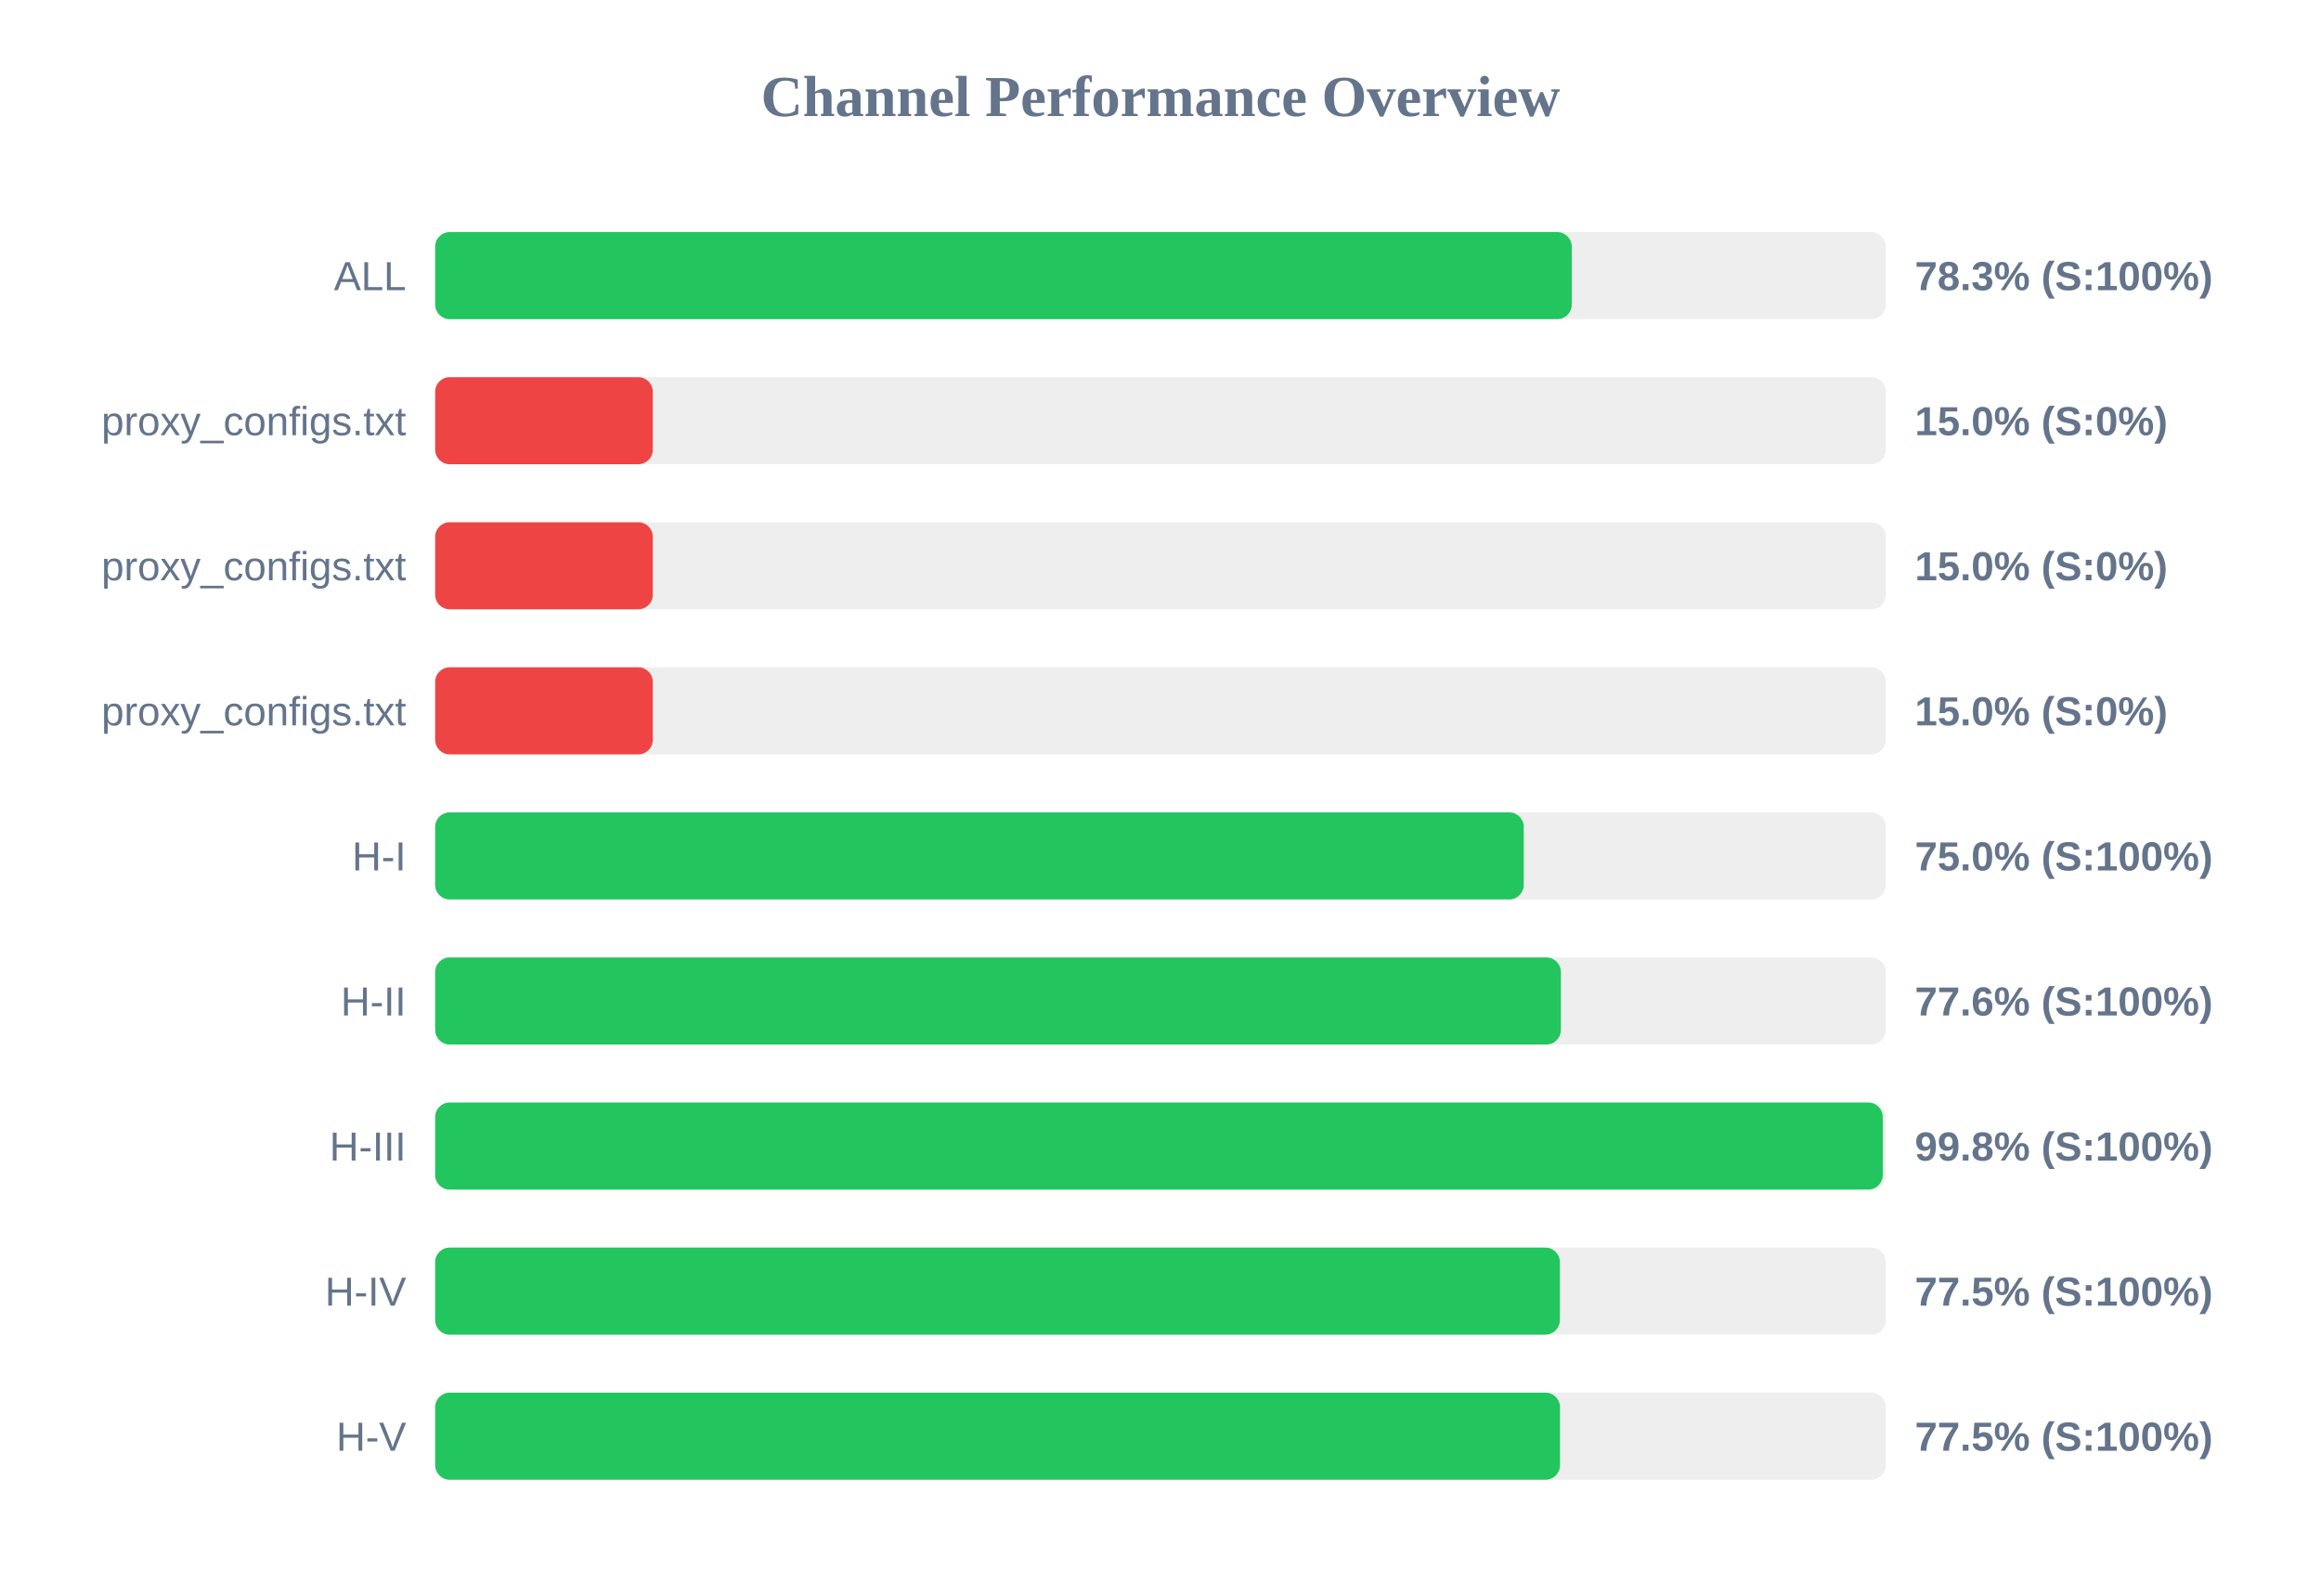
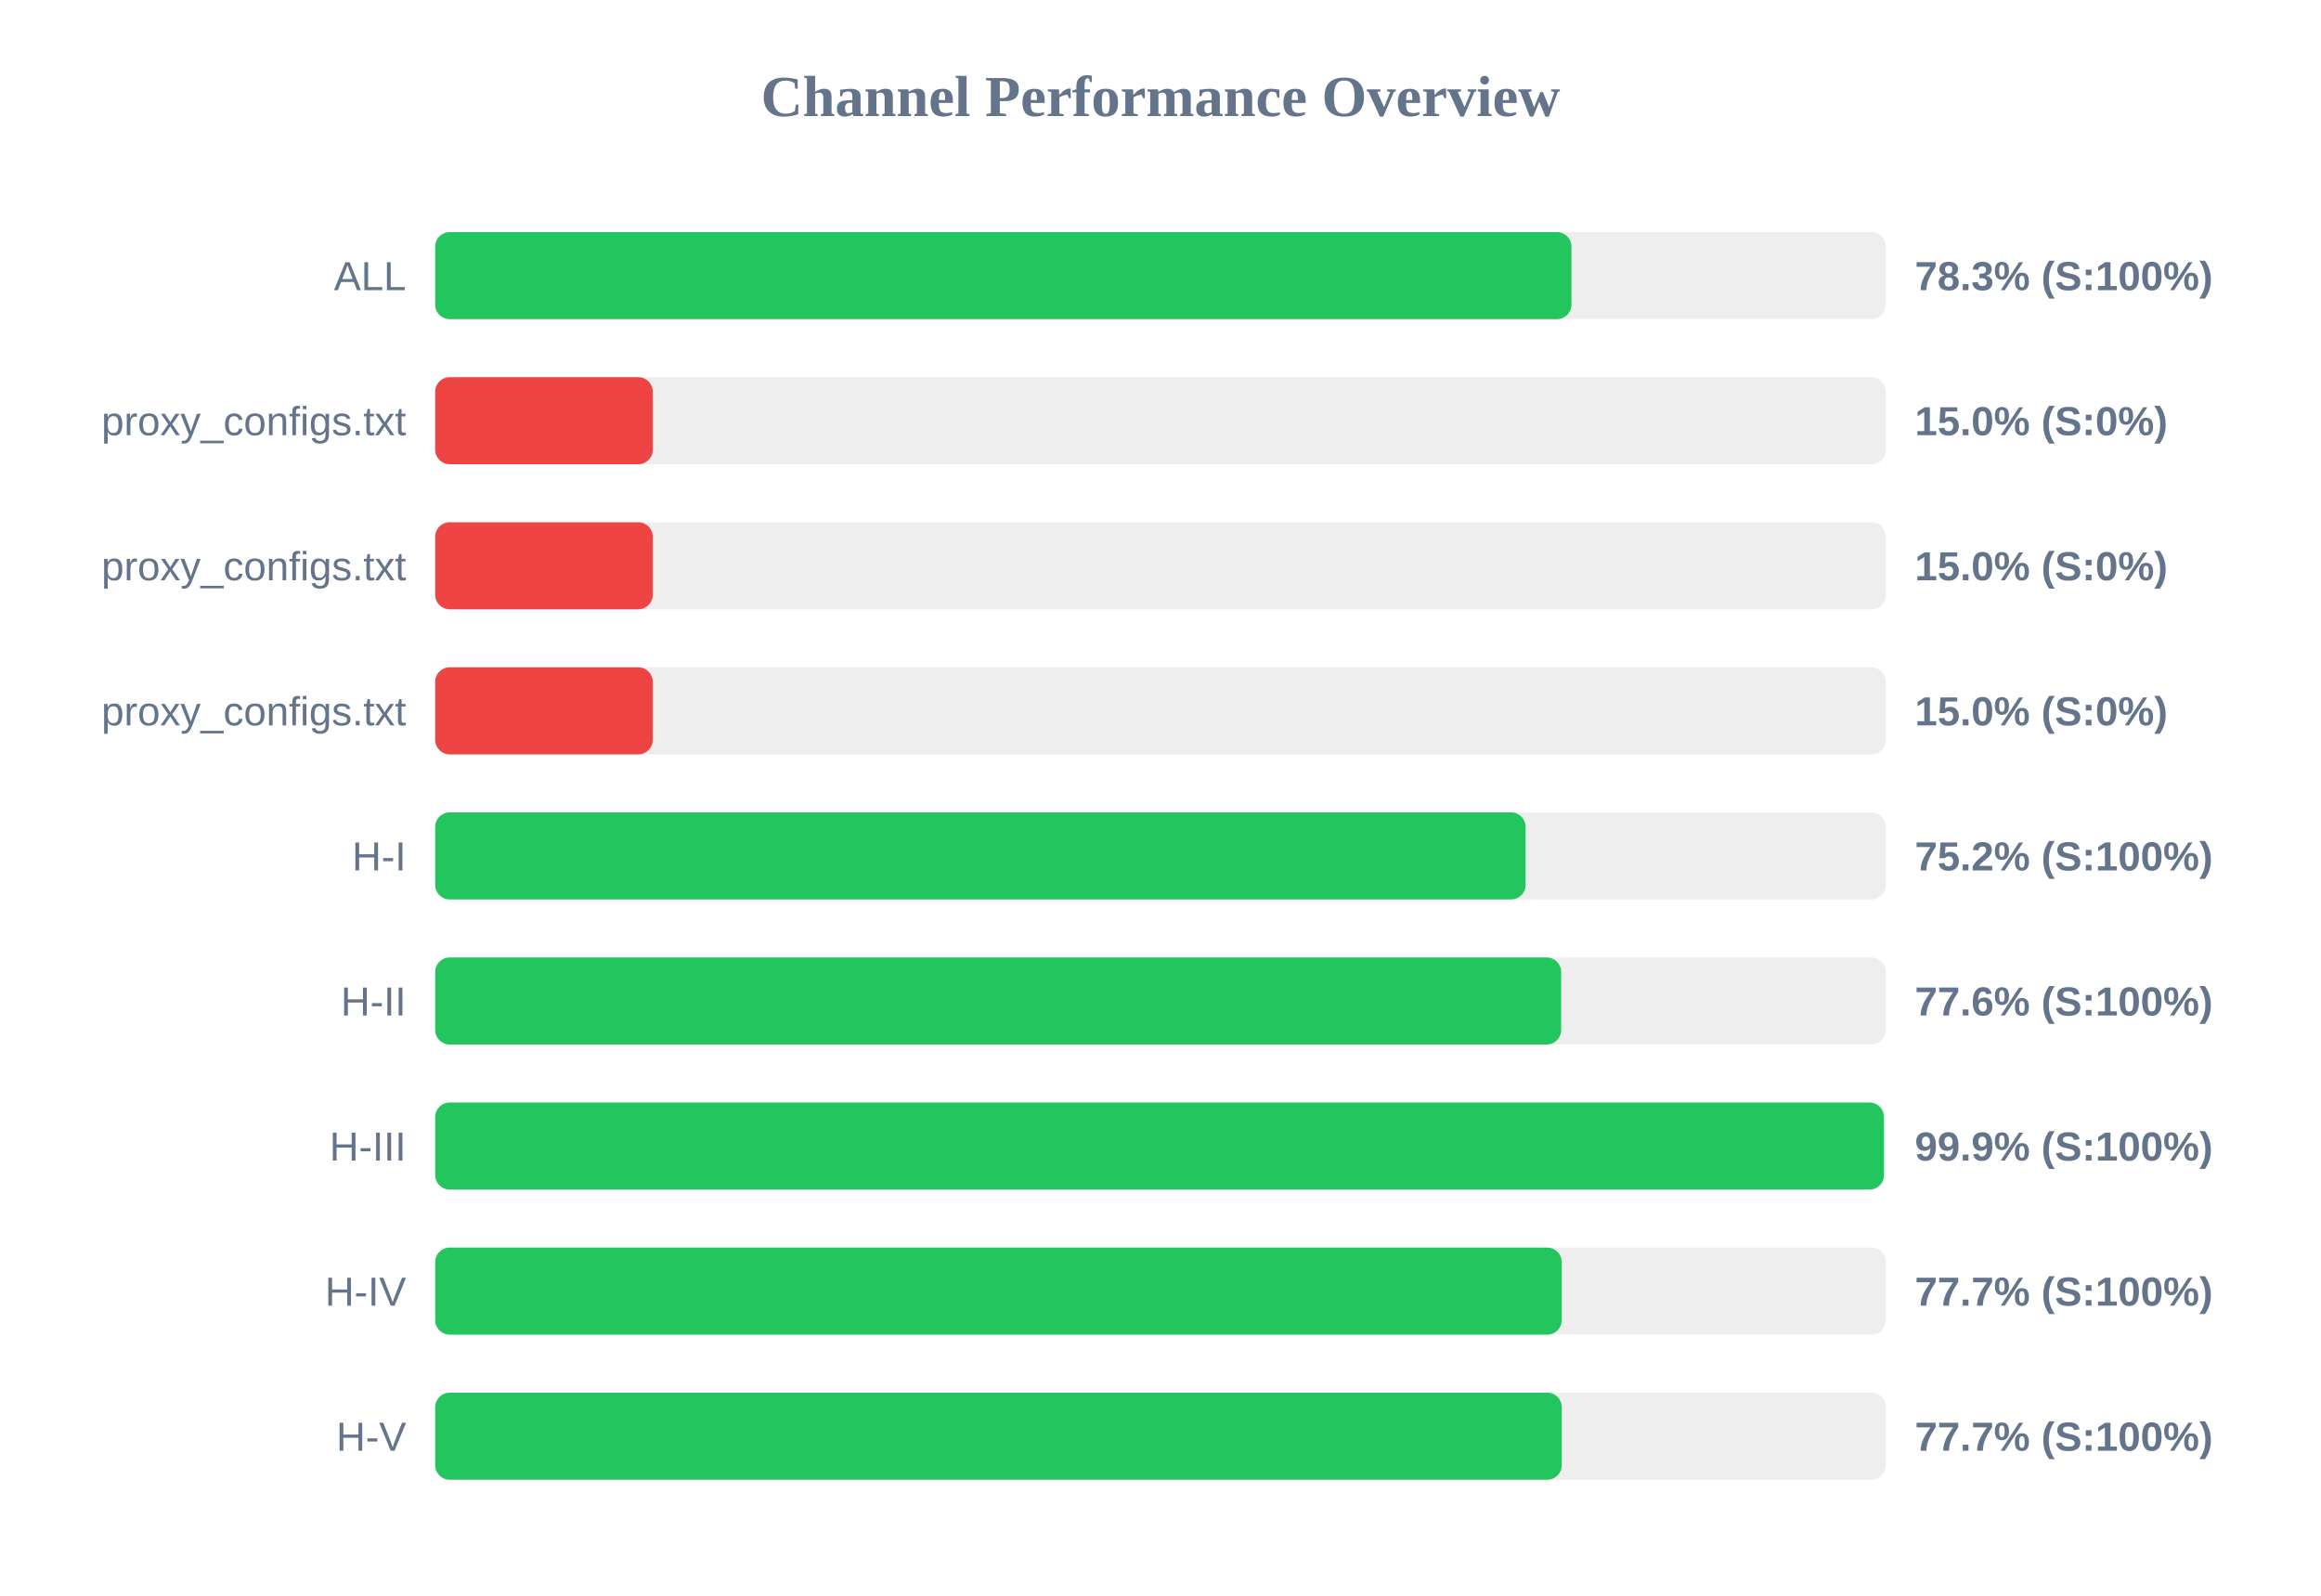
<svg xmlns="http://www.w3.org/2000/svg" width="800" height="550" version="1.1">
  <style>
        .row { font: 14px Arial; fill: #64748b; }
        .score { font: bold 14px Arial; fill: #64748b; }
    </style>
  <text x="400" y="40" text-anchor="middle" font-size="20px" font-weight="bold" fill="#64748b">Channel Performance Overview</text>
  <rect x="150" y="80" width="500" height="30" fill="#eee" rx="5" />
-   <rect x="150" y="80" width="391.75" height="30" fill="#22c55e" rx="5" />
+   <rect x="150" y="80" width="391.65" height="30" fill="#22c55e" rx="5" />
  <text x="140" y="100" text-anchor="end" class="row">ALL</text>
  <text x="660" y="100" text-anchor="start" class="score">78.3% (S:100%)</text>
  <rect x="150" y="130" width="500" height="30" fill="#eee" rx="5" />
  <rect x="150" y="130" width="75.0" height="30" fill="#ef4444" rx="5" />
  <text x="140" y="150" text-anchor="end" class="row">proxy_configs.txt</text>
  <text x="660" y="150" text-anchor="start" class="score">15.0% (S:0%)</text>
  <rect x="150" y="180" width="500" height="30" fill="#eee" rx="5" />
  <rect x="150" y="180" width="75.0" height="30" fill="#ef4444" rx="5" />
  <text x="140" y="200" text-anchor="end" class="row">proxy_configs.txt</text>
  <text x="660" y="200" text-anchor="start" class="score">15.0% (S:0%)</text>
  <rect x="150" y="230" width="500" height="30" fill="#eee" rx="5" />
  <rect x="150" y="230" width="75.0" height="30" fill="#ef4444" rx="5" />
  <text x="140" y="250" text-anchor="end" class="row">proxy_configs.txt</text>
  <text x="660" y="250" text-anchor="start" class="score">15.0% (S:0%)</text>
  <rect x="150" y="280" width="500" height="30" fill="#eee" rx="5" />
-   <rect x="150" y="280" width="375.2" height="30" fill="#22c55e" rx="5" />
+   <rect x="150" y="280" width="375.85" height="30" fill="#22c55e" rx="5" />
  <text x="140" y="300" text-anchor="end" class="row">H-I</text>
-   <text x="660" y="300" text-anchor="start" class="score">75.0% (S:100%)</text>
+   <text x="660" y="300" text-anchor="start" class="score">75.2% (S:100%)</text>
  <rect x="150" y="330" width="500" height="30" fill="#eee" rx="5" />
-   <rect x="150" y="330" width="388.0" height="30" fill="#22c55e" rx="5" />
+   <rect x="150" y="330" width="388.1" height="30" fill="#22c55e" rx="5" />
  <text x="140" y="350" text-anchor="end" class="row">H-II</text>
  <text x="660" y="350" text-anchor="start" class="score">77.6% (S:100%)</text>
  <rect x="150" y="380" width="500" height="30" fill="#eee" rx="5" />
-   <rect x="150" y="380" width="498.95" height="30" fill="#22c55e" rx="5" />
+   <rect x="150" y="380" width="499.35" height="30" fill="#22c55e" rx="5" />
  <text x="140" y="400" text-anchor="end" class="row">H-III</text>
-   <text x="660" y="400" text-anchor="start" class="score">99.8% (S:100%)</text>
+   <text x="660" y="400" text-anchor="start" class="score">99.9% (S:100%)</text>
  <rect x="150" y="430" width="500" height="30" fill="#eee" rx="5" />
-   <rect x="150" y="430" width="387.65" height="30" fill="#22c55e" rx="5" />
+   <rect x="150" y="430" width="388.3" height="30" fill="#22c55e" rx="5" />
  <text x="140" y="450" text-anchor="end" class="row">H-IV</text>
-   <text x="660" y="450" text-anchor="start" class="score">77.5% (S:100%)</text>
+   <text x="660" y="450" text-anchor="start" class="score">77.7% (S:100%)</text>
  <rect x="150" y="480" width="500" height="30" fill="#eee" rx="5" />
-   <rect x="150" y="480" width="387.7" height="30" fill="#22c55e" rx="5" />
+   <rect x="150" y="480" width="388.3" height="30" fill="#22c55e" rx="5" />
  <text x="140" y="500" text-anchor="end" class="row">H-V</text>
-   <text x="660" y="500" text-anchor="start" class="score">77.5% (S:100%)</text>
+   <text x="660" y="500" text-anchor="start" class="score">77.7% (S:100%)</text>
</svg>
